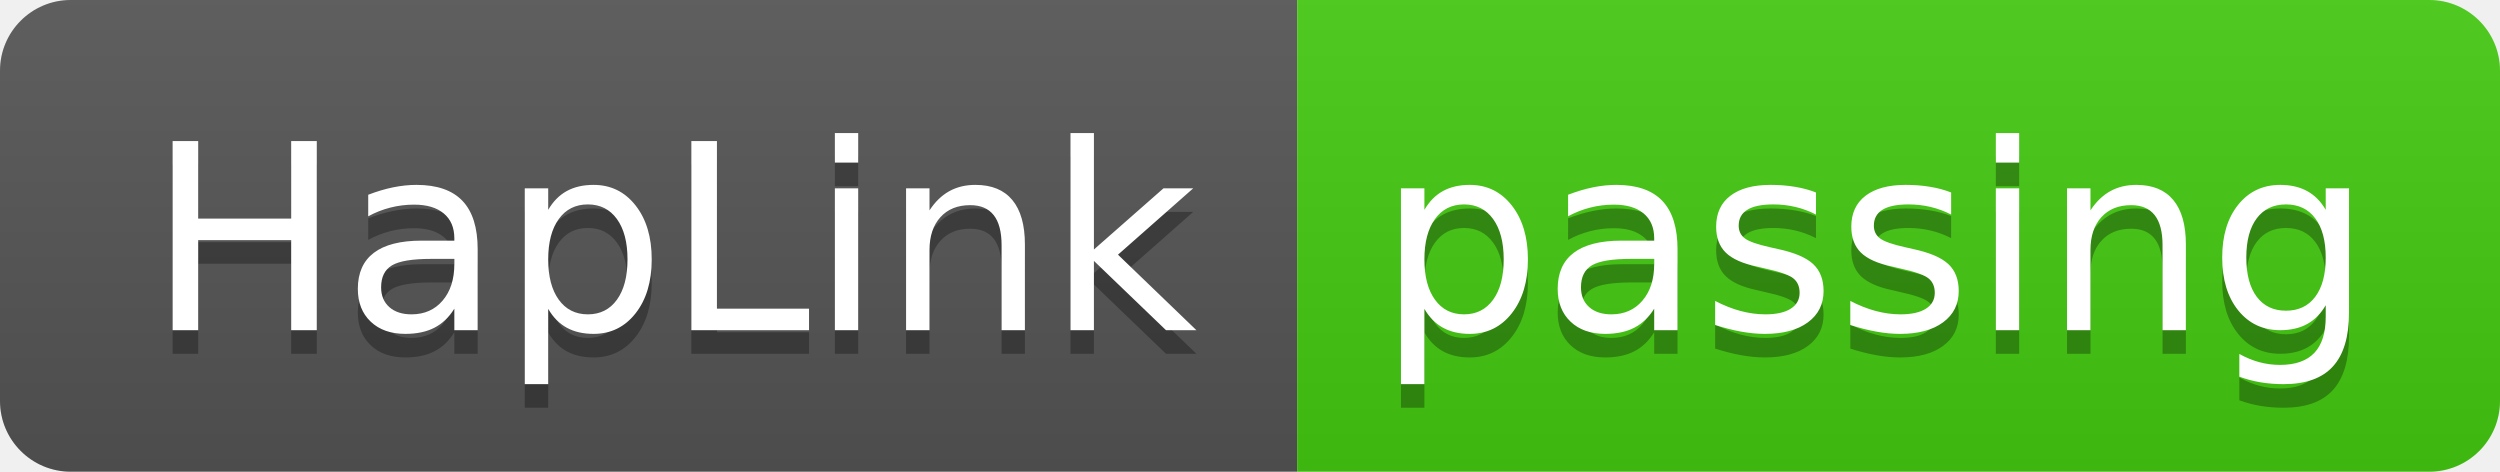
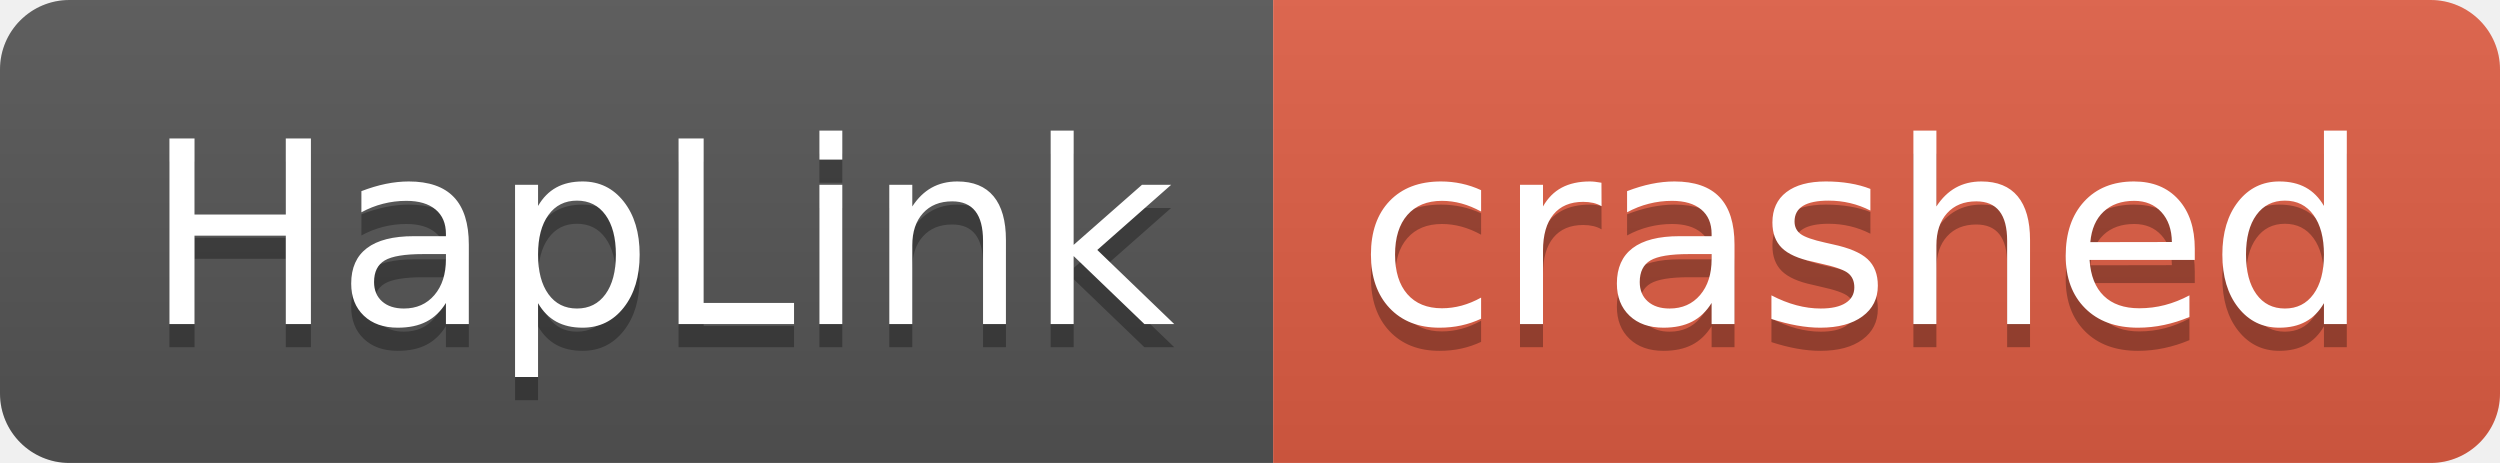
- <svg xmlns="http://www.w3.org/2000/svg" width="106" height="20" role="img" aria-label="HapLink: passing">
+ <svg xmlns="http://www.w3.org/2000/svg" width="108" height="20" role="img" aria-label="HapLink: crashed">
  <linearGradient id="s" x2="0" y2="100%">
    <stop offset="0" stop-color="#bbb" stop-opacity=".1" />
    <stop offset="1" stop-opacity=".1" />
  </linearGradient>
  <clipPath id="r">
-     <rect width="106" height="20" rx="3" fill="#fff" />
+     <rect width="108" height="20" rx="3" fill="#fff" />
  </clipPath>
  <g clip-path="url(#r)">
    <rect width="55" height="20" fill="#555" />
-     <rect x="55" width="51" height="20" fill="#4c1" />
-     <rect width="106" height="20" fill="url(#s)" />
+     <rect x="55" width="53" height="20" fill="#e05d44" />
+     <rect width="108" height="20" fill="url(#s)" />
  </g>
  <g fill="#fff" text-anchor="middle" font-family="Verdana,Geneva,DejaVu Sans,sans-serif" text-rendering="geometricPrecision" font-size="110">
    <text aria-hidden="true" x="285" y="150" fill="#010101" fill-opacity=".3" transform="scale(.1)" textLength="450">HapLink</text>
    <text x="285" y="140" transform="scale(.1)" fill="#fff" textLength="450">HapLink</text>
-     <text aria-hidden="true" x="795" y="150" fill="#010101" fill-opacity=".3" transform="scale(.1)" textLength="410">passing</text>
-     <text x="795" y="140" transform="scale(.1)" fill="#fff" textLength="410">passing</text>
+     <text aria-hidden="true" x="805" y="150" fill="#010101" fill-opacity=".3" transform="scale(.1)" textLength="430">crashed</text>
+     <text x="805" y="140" transform="scale(.1)" fill="#fff" textLength="430">crashed</text>
  </g>
</svg>
